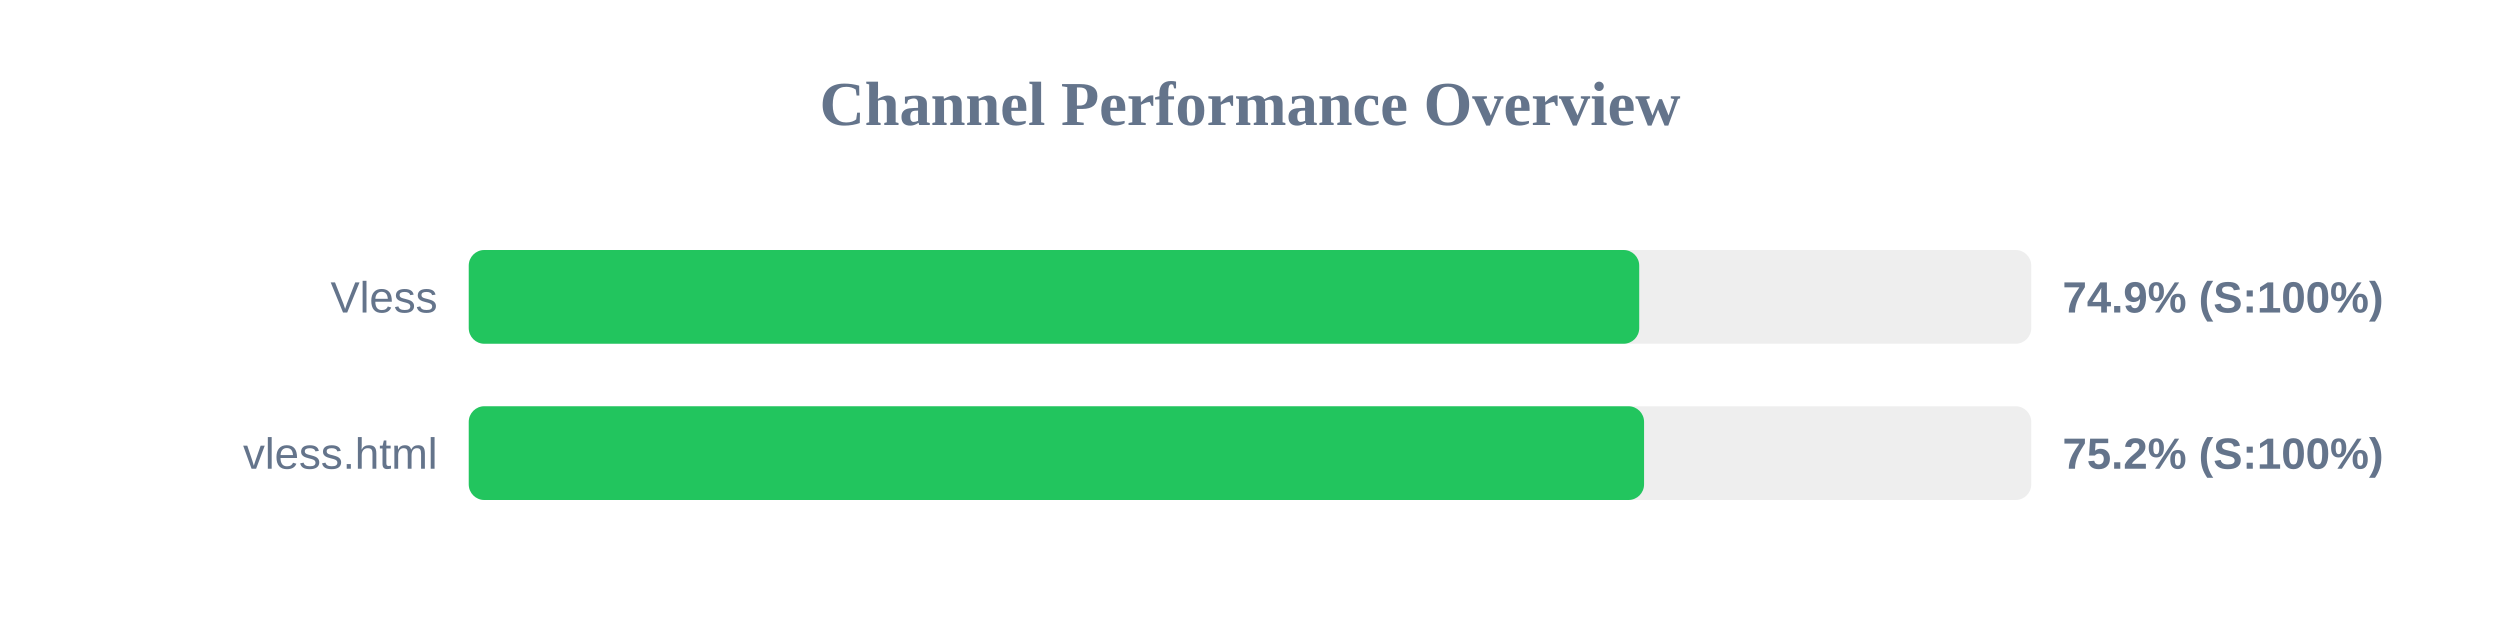
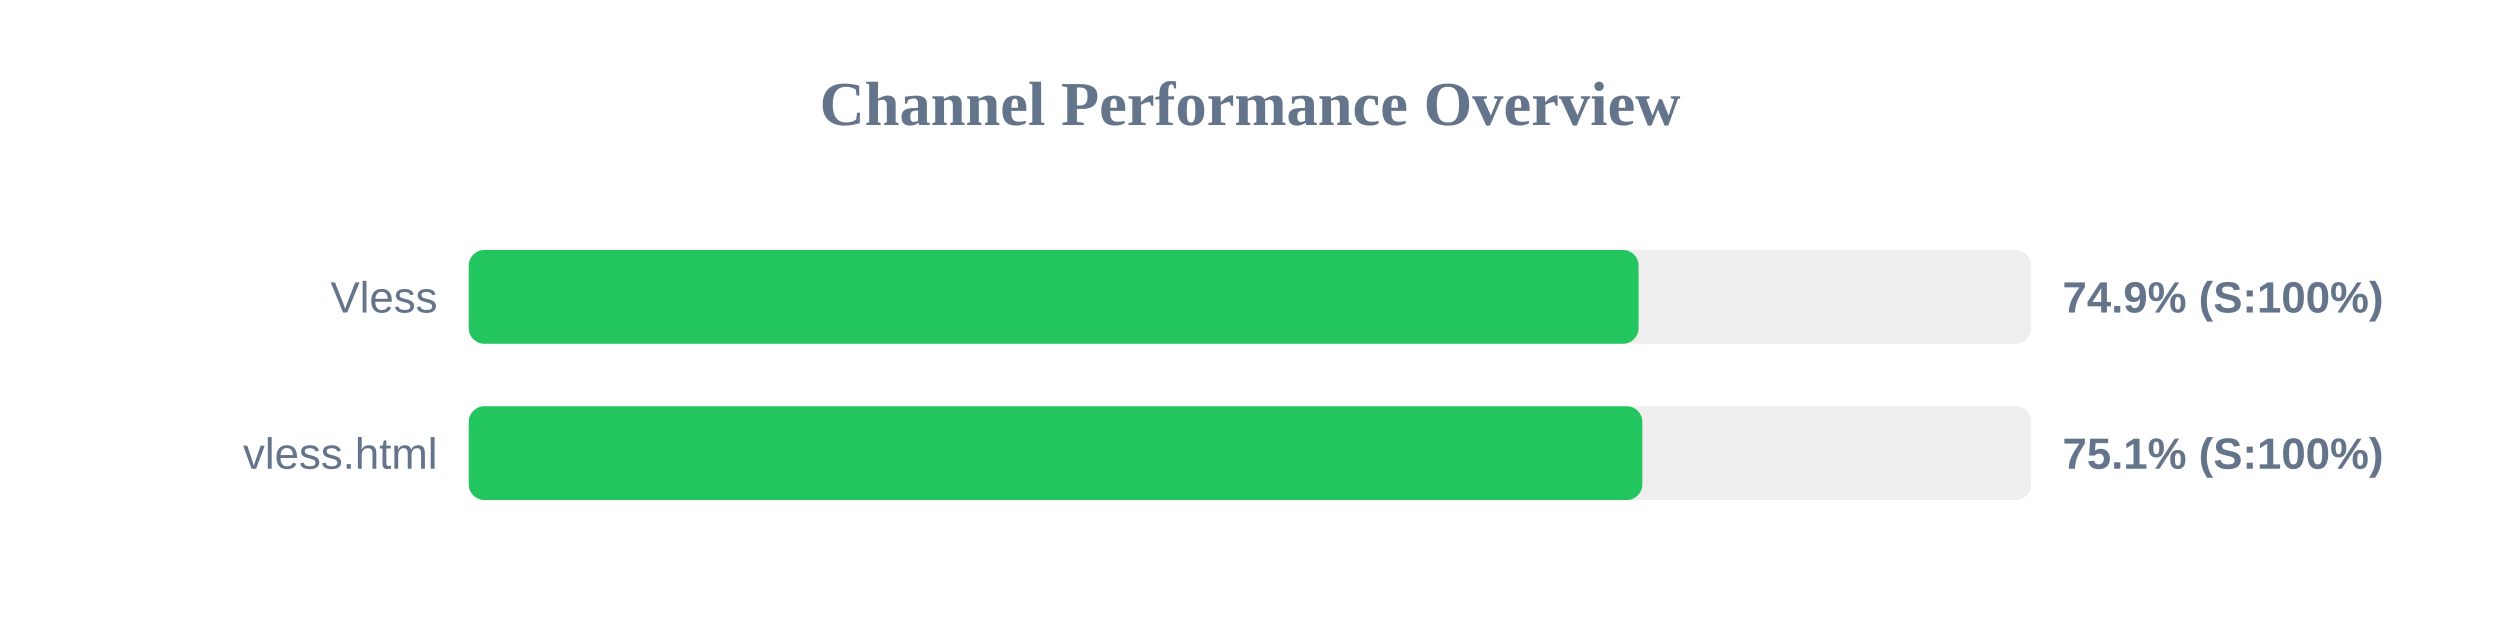
<svg xmlns="http://www.w3.org/2000/svg" width="800" height="200" version="1.1">
  <style>
        .row { font: 14px Arial; fill: #64748b; }
        .score { font: bold 14px Arial; fill: #64748b; }
    </style>
  <text x="400" y="40" text-anchor="middle" font-size="20px" font-weight="bold" fill="#64748b">Channel Performance Overview</text>
  <rect x="150" y="80" width="500" height="30" fill="#eee" rx="5" />
-   <rect x="150" y="80" width="374.55" height="30" fill="#22c55e" rx="5" />
+   <rect x="150" y="80" width="374.35" height="30" fill="#22c55e" rx="5" />
  <text x="140" y="100" text-anchor="end" class="row">Vless</text>
  <text x="660" y="100" text-anchor="start" class="score">74.9% (S:100%)</text>
  <rect x="150" y="130" width="500" height="30" fill="#eee" rx="5" />
-   <rect x="150" y="130" width="376.1" height="30" fill="#22c55e" rx="5" />
+   <rect x="150" y="130" width="375.55" height="30" fill="#22c55e" rx="5" />
  <text x="140" y="150" text-anchor="end" class="row">vless.html</text>
-   <text x="660" y="150" text-anchor="start" class="score">75.2% (S:100%)</text>
+   <text x="660" y="150" text-anchor="start" class="score">75.1% (S:100%)</text>
</svg>
